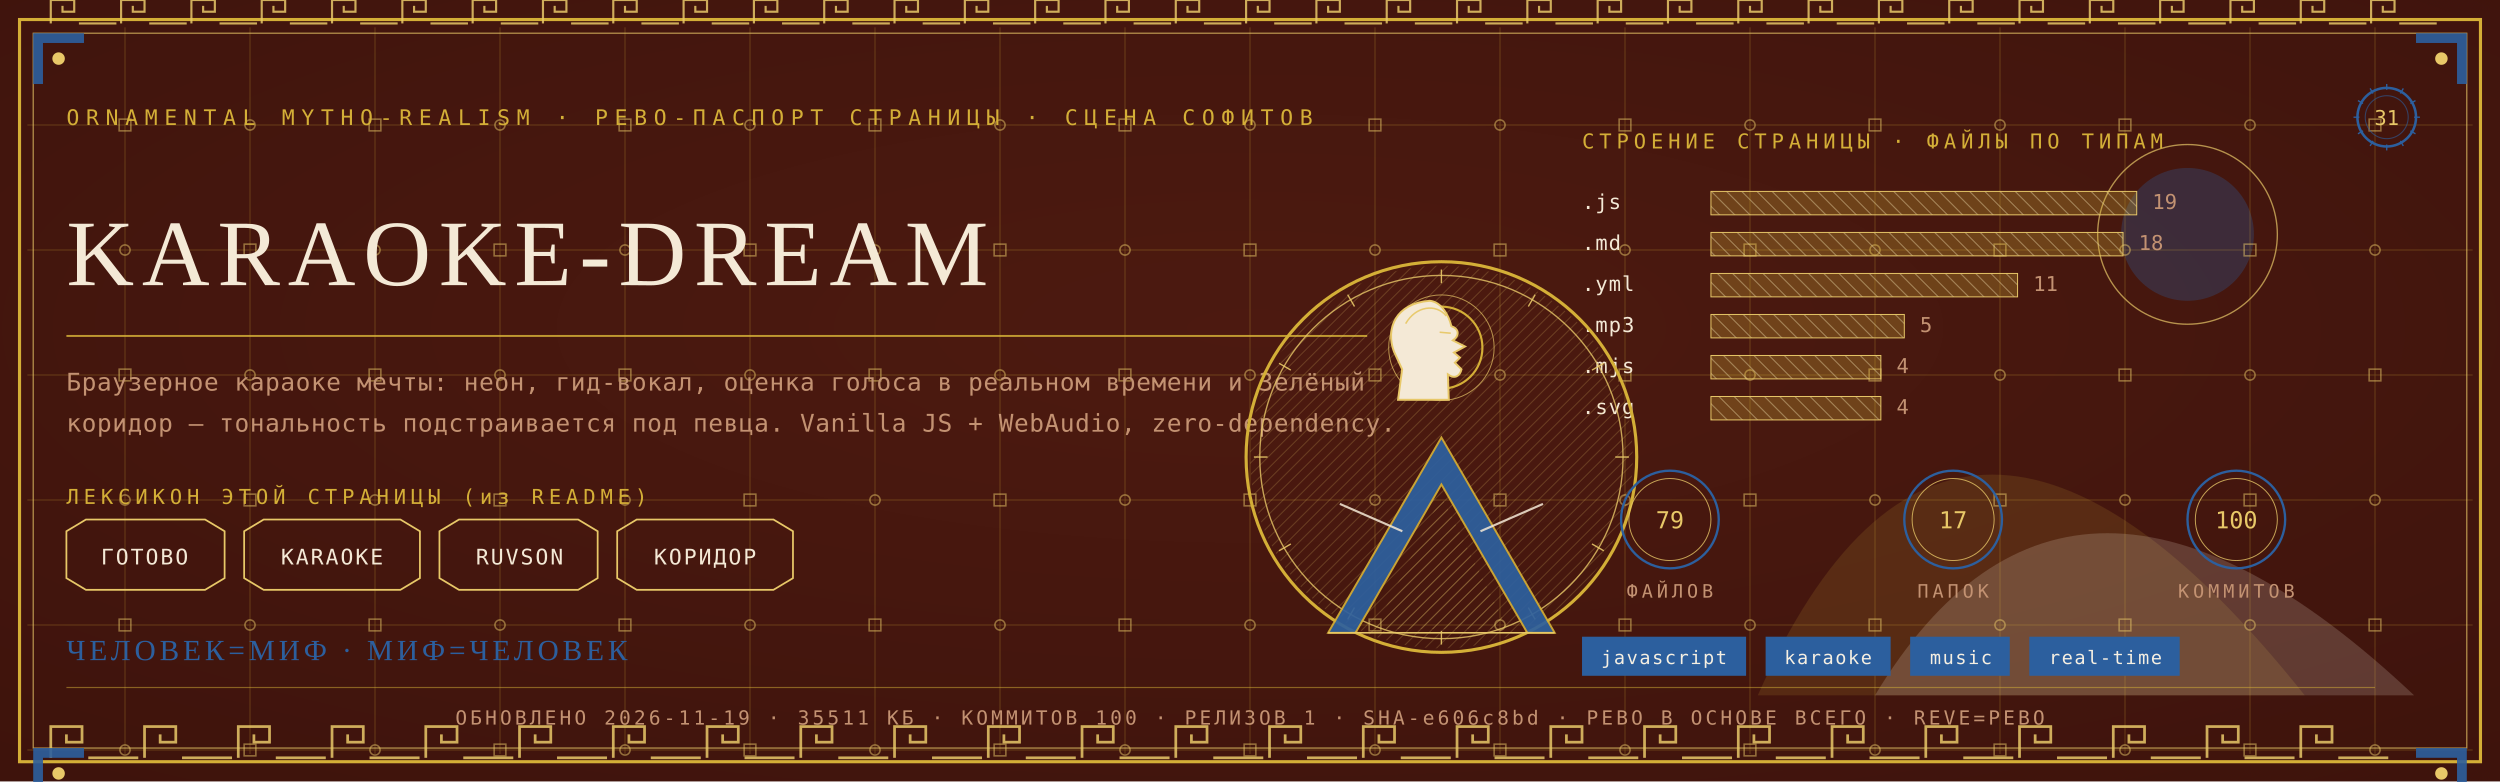
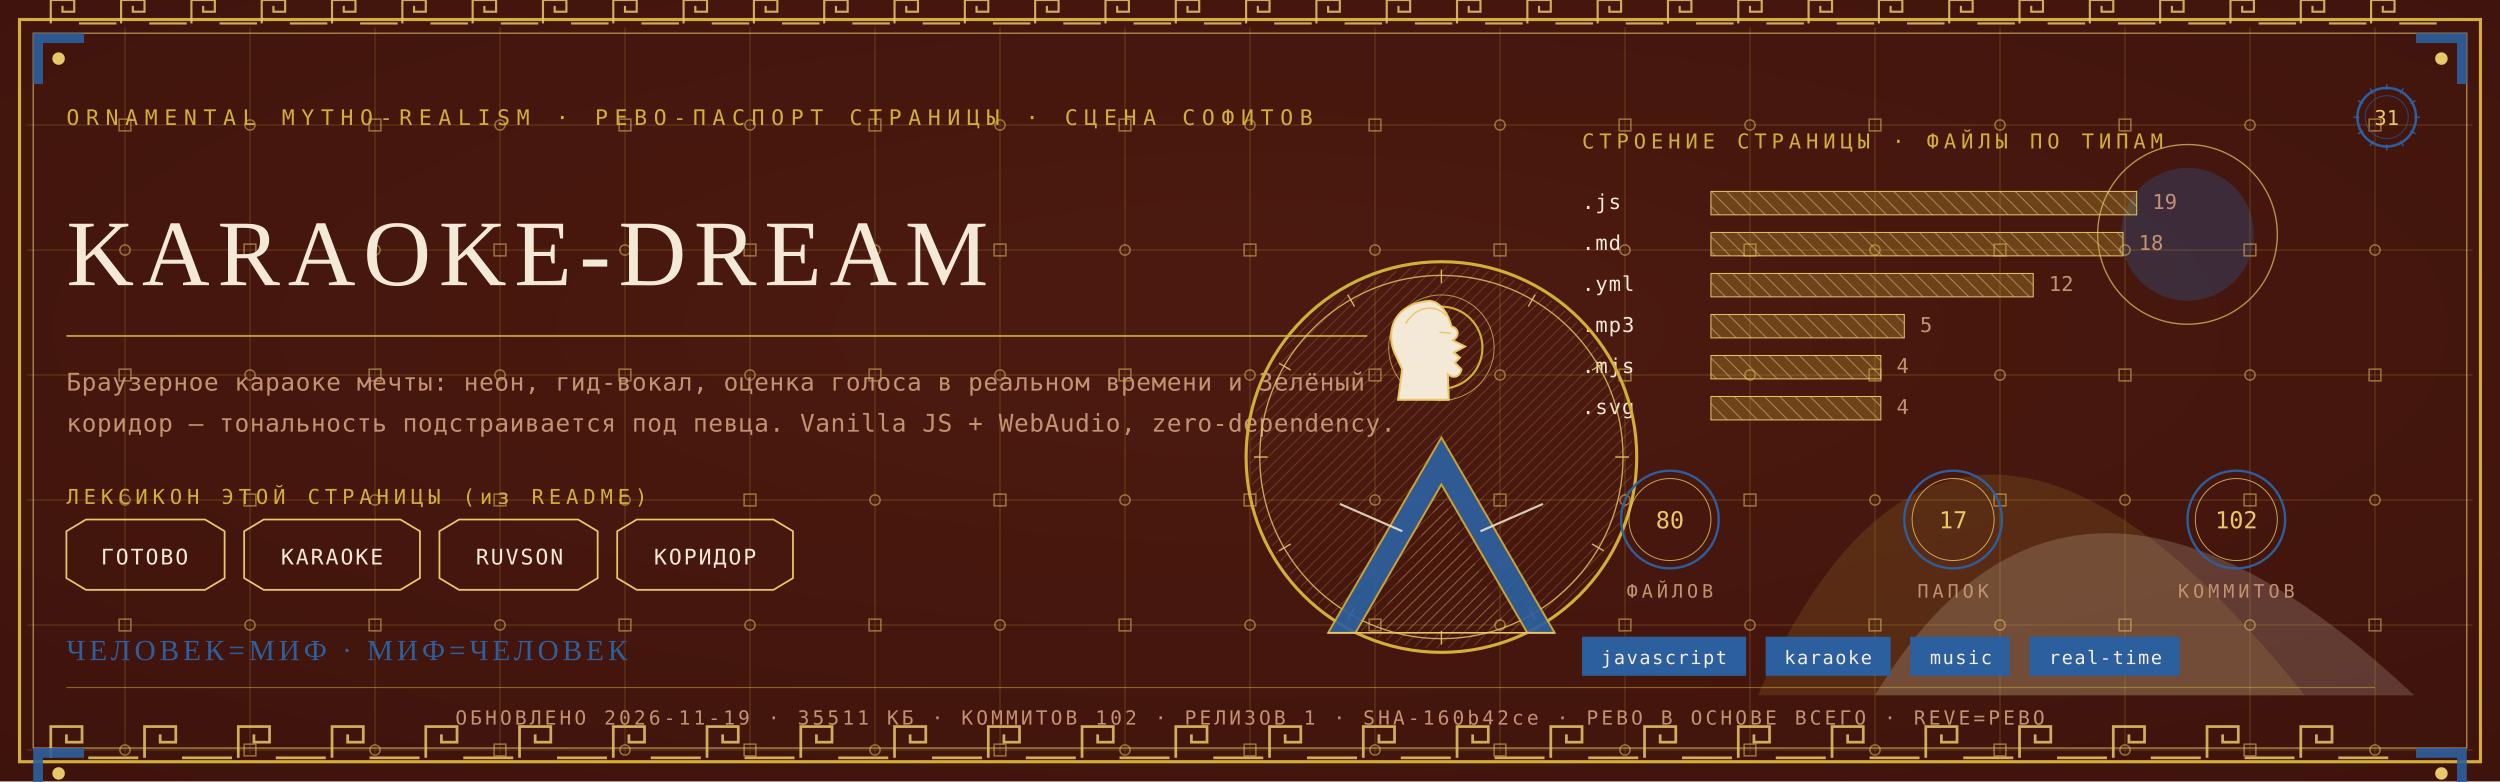
<svg xmlns="http://www.w3.org/2000/svg" viewBox="0 0 1280 400" width="1280" height="400">
  <defs>
    <radialGradient id="rp31" cx="0.5" cy="0.42" r="1.1">
      <stop offset="0" stop-color="#4E1A10" />
      <stop offset="1" stop-color="#38100A" />
    </radialGradient>
    <pattern id="hatchm" width="4.2" height="4.2" patternUnits="userSpaceOnUse" patternTransform="rotate(45)">
      <rect width="4.2" height="4.2" fill="none" />
      <line x1="0" y1="0" x2="0" y2="4.2" stroke="#E8C868" stroke-width="0.5" />
    </pattern>
    <pattern id="hatchv" width="5.5" height="5.5" patternUnits="userSpaceOnUse" patternTransform="rotate(-45)">
      <rect width="5.5" height="5.5" fill="none" />
      <line x1="0" y1="0" x2="0" y2="5.5" stroke="#F4E9D6" stroke-width="0.5" />
    </pattern>
  </defs>
  <rect width="1280" height="400" fill="#38100A" />
  <rect width="1280" height="400" fill="url(#rp31)" opacity="0.94" />
  <path d="M 900 356 Q 1000 130 1180 356 Z" fill="#D4AF37" opacity="0.14" />
  <path d="M 960 356 Q 1060 190 1236 356 Z" fill="#F4E9D6" opacity="0.18" />
  <circle cx="1120" cy="120" r="34" fill="#2C5F9E" opacity="0.30" />
  <circle cx="1120" cy="120" r="46" fill="none" stroke="#E8C868" stroke-width="0.7" opacity="0.7" />
  <g stroke="#D4AF37" stroke-width="0.45" opacity="0.30">
    <line x1="64" y1="14" x2="64" y2="386" />
    <line x1="128" y1="14" x2="128" y2="386" />
    <line x1="192" y1="14" x2="192" y2="386" />
    <line x1="256" y1="14" x2="256" y2="386" />
    <line x1="320" y1="14" x2="320" y2="386" />
    <line x1="384" y1="14" x2="384" y2="386" />
    <line x1="448" y1="14" x2="448" y2="386" />
    <line x1="512" y1="14" x2="512" y2="386" />
    <line x1="576" y1="14" x2="576" y2="386" />
    <line x1="640" y1="14" x2="640" y2="386" />
    <line x1="704" y1="14" x2="704" y2="386" />
    <line x1="768" y1="14" x2="768" y2="386" />
    <line x1="832" y1="14" x2="832" y2="386" />
    <line x1="896" y1="14" x2="896" y2="386" />
    <line x1="960" y1="14" x2="960" y2="386" />
    <line x1="1024" y1="14" x2="1024" y2="386" />
    <line x1="1088" y1="14" x2="1088" y2="386" />
    <line x1="1152" y1="14" x2="1152" y2="386" />
    <line x1="1216" y1="14" x2="1216" y2="386" />
    <line x1="14" y1="64" x2="1266" y2="64" />
    <line x1="14" y1="128" x2="1266" y2="128" />
    <line x1="14" y1="192" x2="1266" y2="192" />
    <line x1="14" y1="256" x2="1266" y2="256" />
    <line x1="14" y1="320" x2="1266" y2="320" />
    <line x1="14" y1="384" x2="1266" y2="384" />
  </g>
  <g fill="none" stroke="#E8C868" stroke-width="0.8" opacity="0.5">
    <rect x="61" y="61" width="6" height="6" />
    <circle cx="64" cy="128" r="2.6" />
    <rect x="61" y="189" width="6" height="6" />
    <circle cx="64" cy="256" r="2.6" />
    <rect x="61" y="317" width="6" height="6" />
    <circle cx="64" cy="384" r="2.6" />
    <circle cx="128" cy="64" r="2.6" />
    <rect x="125" y="125" width="6" height="6" />
    <circle cx="128" cy="192" r="2.6" />
    <rect x="125" y="253" width="6" height="6" />
    <circle cx="128" cy="320" r="2.6" />
    <rect x="125" y="381" width="6" height="6" />
    <rect x="189" y="61" width="6" height="6" />
    <circle cx="192" cy="128" r="2.6" />
    <rect x="189" y="189" width="6" height="6" />
    <circle cx="192" cy="256" r="2.6" />
    <rect x="189" y="317" width="6" height="6" />
    <circle cx="192" cy="384" r="2.6" />
    <circle cx="256" cy="64" r="2.6" />
    <rect x="253" y="125" width="6" height="6" />
    <circle cx="256" cy="192" r="2.6" />
    <rect x="253" y="253" width="6" height="6" />
    <circle cx="256" cy="320" r="2.6" />
    <rect x="253" y="381" width="6" height="6" />
    <rect x="317" y="61" width="6" height="6" />
    <circle cx="320" cy="128" r="2.6" />
    <rect x="317" y="189" width="6" height="6" />
    <circle cx="320" cy="256" r="2.6" />
    <rect x="317" y="317" width="6" height="6" />
    <circle cx="320" cy="384" r="2.6" />
    <circle cx="384" cy="64" r="2.6" />
    <rect x="381" y="125" width="6" height="6" />
    <circle cx="384" cy="192" r="2.6" />
    <rect x="381" y="253" width="6" height="6" />
    <circle cx="384" cy="320" r="2.6" />
    <rect x="381" y="381" width="6" height="6" />
    <rect x="445" y="61" width="6" height="6" />
    <circle cx="448" cy="128" r="2.6" />
    <rect x="445" y="189" width="6" height="6" />
    <circle cx="448" cy="256" r="2.6" />
    <rect x="445" y="317" width="6" height="6" />
    <circle cx="448" cy="384" r="2.6" />
    <circle cx="512" cy="64" r="2.6" />
    <rect x="509" y="125" width="6" height="6" />
    <circle cx="512" cy="192" r="2.6" />
    <rect x="509" y="253" width="6" height="6" />
    <circle cx="512" cy="320" r="2.6" />
    <rect x="509" y="381" width="6" height="6" />
    <rect x="573" y="61" width="6" height="6" />
    <circle cx="576" cy="128" r="2.6" />
    <rect x="573" y="189" width="6" height="6" />
    <circle cx="576" cy="256" r="2.6" />
    <rect x="573" y="317" width="6" height="6" />
    <circle cx="576" cy="384" r="2.6" />
    <circle cx="640" cy="64" r="2.6" />
    <rect x="637" y="125" width="6" height="6" />
    <circle cx="640" cy="192" r="2.6" />
    <rect x="637" y="253" width="6" height="6" />
    <circle cx="640" cy="320" r="2.6" />
    <rect x="637" y="381" width="6" height="6" />
    <rect x="701" y="61" width="6" height="6" />
    <circle cx="704" cy="128" r="2.6" />
    <rect x="701" y="189" width="6" height="6" />
    <circle cx="704" cy="256" r="2.6" />
    <rect x="701" y="317" width="6" height="6" />
    <circle cx="704" cy="384" r="2.6" />
    <circle cx="768" cy="64" r="2.6" />
    <rect x="765" y="125" width="6" height="6" />
    <circle cx="768" cy="192" r="2.6" />
    <rect x="765" y="253" width="6" height="6" />
    <circle cx="768" cy="320" r="2.6" />
    <rect x="765" y="381" width="6" height="6" />
    <rect x="829" y="61" width="6" height="6" />
    <circle cx="832" cy="128" r="2.6" />
    <rect x="829" y="189" width="6" height="6" />
    <circle cx="832" cy="256" r="2.6" />
    <rect x="829" y="317" width="6" height="6" />
    <circle cx="832" cy="384" r="2.6" />
    <circle cx="896" cy="64" r="2.6" />
    <rect x="893" y="125" width="6" height="6" />
    <circle cx="896" cy="192" r="2.6" />
    <rect x="893" y="253" width="6" height="6" />
    <circle cx="896" cy="320" r="2.6" />
    <rect x="893" y="381" width="6" height="6" />
    <rect x="957" y="61" width="6" height="6" />
    <circle cx="960" cy="128" r="2.6" />
    <rect x="957" y="189" width="6" height="6" />
    <circle cx="960" cy="256" r="2.6" />
    <rect x="957" y="317" width="6" height="6" />
    <circle cx="960" cy="384" r="2.6" />
    <circle cx="1024" cy="64" r="2.6" />
    <rect x="1021" y="125" width="6" height="6" />
    <circle cx="1024" cy="192" r="2.6" />
    <rect x="1021" y="253" width="6" height="6" />
    <circle cx="1024" cy="320" r="2.6" />
    <rect x="1021" y="381" width="6" height="6" />
    <rect x="1085" y="61" width="6" height="6" />
    <circle cx="1088" cy="128" r="2.6" />
    <rect x="1085" y="189" width="6" height="6" />
    <circle cx="1088" cy="256" r="2.6" />
    <rect x="1085" y="317" width="6" height="6" />
    <circle cx="1088" cy="384" r="2.6" />
    <circle cx="1152" cy="64" r="2.6" />
    <rect x="1149" y="125" width="6" height="6" />
    <circle cx="1152" cy="192" r="2.6" />
    <rect x="1149" y="253" width="6" height="6" />
    <circle cx="1152" cy="320" r="2.6" />
    <rect x="1149" y="381" width="6" height="6" />
    <rect x="1213" y="61" width="6" height="6" />
    <circle cx="1216" cy="128" r="2.6" />
    <rect x="1213" y="189" width="6" height="6" />
    <circle cx="1216" cy="256" r="2.6" />
    <rect x="1213" y="317" width="6" height="6" />
    <circle cx="1216" cy="384" r="2.6" />
  </g>
  <rect x="10" y="10" width="1260" height="380" fill="none" stroke="#D4AF37" stroke-width="1.6" />
  <rect x="17" y="17" width="1246" height="366" fill="none" stroke="#E8C868" stroke-width="0.6" opacity="0.75" />
  <g fill="none" stroke="#E8C868" stroke-width="1.4" opacity="0.85">
    <path d="M 26 388 L 26 372 L 42 372 L 42 380.0 L 34.0 380.0 L 34.0 376.0" />
    <line x1="45.2" y1="388" x2="70.8" y2="388" />
    <path d="M 74 388 L 74 372 L 90 372 L 90 380.0 L 82.0 380.0 L 82.0 376.0" />
    <line x1="93.2" y1="388" x2="118.8" y2="388" />
    <path d="M 122 388 L 122 372 L 138 372 L 138 380.0 L 130.0 380.0 L 130.0 376.0" />
    <line x1="141.2" y1="388" x2="166.8" y2="388" />
    <path d="M 170 388 L 170 372 L 186 372 L 186 380.0 L 178.0 380.0 L 178.0 376.0" />
    <line x1="189.2" y1="388" x2="214.8" y2="388" />
    <path d="M 218 388 L 218 372 L 234 372 L 234 380.0 L 226.0 380.0 L 226.0 376.0" />
    <line x1="237.2" y1="388" x2="262.8" y2="388" />
    <path d="M 266 388 L 266 372 L 282 372 L 282 380.0 L 274.0 380.0 L 274.0 376.0" />
    <line x1="285.2" y1="388" x2="310.8" y2="388" />
    <path d="M 314 388 L 314 372 L 330 372 L 330 380.0 L 322.0 380.0 L 322.0 376.0" />
    <line x1="333.2" y1="388" x2="358.8" y2="388" />
    <path d="M 362 388 L 362 372 L 378 372 L 378 380.0 L 370.0 380.0 L 370.0 376.0" />
    <line x1="381.2" y1="388" x2="406.8" y2="388" />
    <path d="M 410 388 L 410 372 L 426 372 L 426 380.0 L 418.0 380.0 L 418.0 376.0" />
    <line x1="429.2" y1="388" x2="454.8" y2="388" />
    <path d="M 458 388 L 458 372 L 474 372 L 474 380.0 L 466.0 380.0 L 466.0 376.0" />
    <line x1="477.2" y1="388" x2="502.8" y2="388" />
    <path d="M 506 388 L 506 372 L 522 372 L 522 380.0 L 514.0 380.0 L 514.0 376.0" />
    <line x1="525.2" y1="388" x2="550.8" y2="388" />
    <path d="M 554 388 L 554 372 L 570 372 L 570 380.0 L 562.0 380.0 L 562.0 376.0" />
    <line x1="573.2" y1="388" x2="598.8" y2="388" />
    <path d="M 602 388 L 602 372 L 618 372 L 618 380.0 L 610.0 380.0 L 610.0 376.0" />
    <line x1="621.2" y1="388" x2="646.8" y2="388" />
    <path d="M 650 388 L 650 372 L 666 372 L 666 380.0 L 658.0 380.0 L 658.0 376.0" />
    <line x1="669.2" y1="388" x2="694.8" y2="388" />
    <path d="M 698 388 L 698 372 L 714 372 L 714 380.0 L 706.0 380.0 L 706.0 376.0" />
    <line x1="717.2" y1="388" x2="742.8" y2="388" />
    <path d="M 746 388 L 746 372 L 762 372 L 762 380.0 L 754.0 380.0 L 754.0 376.0" />
    <line x1="765.2" y1="388" x2="790.8" y2="388" />
    <path d="M 794 388 L 794 372 L 810 372 L 810 380.0 L 802.0 380.0 L 802.0 376.0" />
    <line x1="813.2" y1="388" x2="838.8" y2="388" />
    <path d="M 842 388 L 842 372 L 858 372 L 858 380.0 L 850.0 380.0 L 850.0 376.0" />
    <line x1="861.2" y1="388" x2="886.8" y2="388" />
    <path d="M 890 388 L 890 372 L 906 372 L 906 380.0 L 898.0 380.0 L 898.0 376.0" />
    <line x1="909.2" y1="388" x2="934.8" y2="388" />
    <path d="M 938 388 L 938 372 L 954 372 L 954 380.0 L 946.0 380.0 L 946.0 376.0" />
    <line x1="957.2" y1="388" x2="982.8" y2="388" />
    <path d="M 986 388 L 986 372 L 1002 372 L 1002 380.0 L 994.0 380.0 L 994.0 376.0" />
    <line x1="1005.2" y1="388" x2="1030.8" y2="388" />
    <path d="M 1034 388 L 1034 372 L 1050 372 L 1050 380.0 L 1042.0 380.0 L 1042.0 376.0" />
    <line x1="1053.2" y1="388" x2="1078.8" y2="388" />
    <path d="M 1082 388 L 1082 372 L 1098 372 L 1098 380.0 L 1090.0 380.0 L 1090.0 376.0" />
    <line x1="1101.2" y1="388" x2="1126.8" y2="388" />
    <path d="M 1130 388 L 1130 372 L 1146 372 L 1146 380.0 L 1138.0 380.0 L 1138.0 376.0" />
    <line x1="1149.2" y1="388" x2="1174.8" y2="388" />
    <path d="M 1178 388 L 1178 372 L 1194 372 L 1194 380.0 L 1186.0 380.0 L 1186.0 376.0" />
    <line x1="1197.2" y1="388" x2="1222.8" y2="388" />
  </g>
  <g fill="none" stroke="#E8C868" stroke-width="1.1" opacity="0.85">
    <path d="M 26 12 L 26 0 L 38 0 L 38 6.0 L 32.0 6.0 L 32.0 3.0" />
    <line x1="40.4" y1="12" x2="59.6" y2="12" />
    <path d="M 62 12 L 62 0 L 74 0 L 74 6.0 L 68.0 6.0 L 68.0 3.0" />
    <line x1="76.4" y1="12" x2="95.6" y2="12" />
    <path d="M 98 12 L 98 0 L 110 0 L 110 6.0 L 104.0 6.0 L 104.0 3.0" />
    <line x1="112.4" y1="12" x2="131.6" y2="12" />
    <path d="M 134 12 L 134 0 L 146 0 L 146 6.0 L 140.0 6.0 L 140.0 3.0" />
    <line x1="148.4" y1="12" x2="167.6" y2="12" />
    <path d="M 170 12 L 170 0 L 182 0 L 182 6.0 L 176.0 6.0 L 176.0 3.0" />
    <line x1="184.4" y1="12" x2="203.6" y2="12" />
    <path d="M 206 12 L 206 0 L 218 0 L 218 6.0 L 212.0 6.0 L 212.0 3.0" />
    <line x1="220.4" y1="12" x2="239.6" y2="12" />
    <path d="M 242 12 L 242 0 L 254 0 L 254 6.0 L 248.0 6.0 L 248.0 3.0" />
    <line x1="256.4" y1="12" x2="275.6" y2="12" />
    <path d="M 278 12 L 278 0 L 290 0 L 290 6.0 L 284.0 6.0 L 284.0 3.0" />
    <line x1="292.4" y1="12" x2="311.6" y2="12" />
    <path d="M 314 12 L 314 0 L 326 0 L 326 6.0 L 320.0 6.0 L 320.0 3.0" />
    <line x1="328.4" y1="12" x2="347.6" y2="12" />
    <path d="M 350 12 L 350 0 L 362 0 L 362 6.0 L 356.0 6.0 L 356.0 3.0" />
    <line x1="364.4" y1="12" x2="383.6" y2="12" />
    <path d="M 386 12 L 386 0 L 398 0 L 398 6.0 L 392.0 6.0 L 392.0 3.0" />
    <line x1="400.4" y1="12" x2="419.6" y2="12" />
    <path d="M 422 12 L 422 0 L 434 0 L 434 6.0 L 428.0 6.0 L 428.0 3.0" />
    <line x1="436.4" y1="12" x2="455.6" y2="12" />
    <path d="M 458 12 L 458 0 L 470 0 L 470 6.0 L 464.0 6.0 L 464.0 3.0" />
    <line x1="472.4" y1="12" x2="491.6" y2="12" />
    <path d="M 494 12 L 494 0 L 506 0 L 506 6.0 L 500.0 6.0 L 500.0 3.0" />
    <line x1="508.4" y1="12" x2="527.6" y2="12" />
    <path d="M 530 12 L 530 0 L 542 0 L 542 6.0 L 536.0 6.0 L 536.0 3.0" />
    <line x1="544.4" y1="12" x2="563.6" y2="12" />
    <path d="M 566 12 L 566 0 L 578 0 L 578 6.0 L 572.0 6.0 L 572.0 3.0" />
    <line x1="580.4" y1="12" x2="599.6" y2="12" />
    <path d="M 602 12 L 602 0 L 614 0 L 614 6.0 L 608.0 6.0 L 608.0 3.0" />
    <line x1="616.4" y1="12" x2="635.6" y2="12" />
    <path d="M 638 12 L 638 0 L 650 0 L 650 6.0 L 644.0 6.0 L 644.0 3.0" />
    <line x1="652.4" y1="12" x2="671.6" y2="12" />
    <path d="M 674 12 L 674 0 L 686 0 L 686 6.0 L 680.0 6.0 L 680.0 3.0" />
    <line x1="688.4" y1="12" x2="707.6" y2="12" />
    <path d="M 710 12 L 710 0 L 722 0 L 722 6.0 L 716.0 6.0 L 716.0 3.0" />
    <line x1="724.4" y1="12" x2="743.6" y2="12" />
    <path d="M 746 12 L 746 0 L 758 0 L 758 6.0 L 752.0 6.0 L 752.0 3.0" />
    <line x1="760.4" y1="12" x2="779.6" y2="12" />
    <path d="M 782 12 L 782 0 L 794 0 L 794 6.0 L 788.0 6.0 L 788.0 3.0" />
    <line x1="796.4" y1="12" x2="815.6" y2="12" />
    <path d="M 818 12 L 818 0 L 830 0 L 830 6.0 L 824.0 6.0 L 824.0 3.0" />
    <line x1="832.4" y1="12" x2="851.6" y2="12" />
    <path d="M 854 12 L 854 0 L 866 0 L 866 6.0 L 860.0 6.0 L 860.0 3.0" />
    <line x1="868.4" y1="12" x2="887.6" y2="12" />
    <path d="M 890 12 L 890 0 L 902 0 L 902 6.0 L 896.0 6.0 L 896.0 3.0" />
    <line x1="904.4" y1="12" x2="923.6" y2="12" />
    <path d="M 926 12 L 926 0 L 938 0 L 938 6.0 L 932.0 6.0 L 932.0 3.0" />
    <line x1="940.4" y1="12" x2="959.6" y2="12" />
    <path d="M 962 12 L 962 0 L 974 0 L 974 6.0 L 968.0 6.0 L 968.0 3.0" />
    <line x1="976.4" y1="12" x2="995.6" y2="12" />
    <path d="M 998 12 L 998 0 L 1010 0 L 1010 6.0 L 1004.0 6.0 L 1004.0 3.0" />
    <line x1="1012.4" y1="12" x2="1031.6" y2="12" />
    <path d="M 1034 12 L 1034 0 L 1046 0 L 1046 6.0 L 1040.0 6.0 L 1040.0 3.0" />
    <line x1="1048.4" y1="12" x2="1067.6" y2="12" />
    <path d="M 1070 12 L 1070 0 L 1082 0 L 1082 6.0 L 1076.0 6.0 L 1076.0 3.0" />
    <line x1="1084.4" y1="12" x2="1103.6" y2="12" />
    <path d="M 1106 12 L 1106 0 L 1118 0 L 1118 6.0 L 1112.0 6.0 L 1112.0 3.0" />
    <line x1="1120.4" y1="12" x2="1139.6" y2="12" />
    <path d="M 1142 12 L 1142 0 L 1154 0 L 1154 6.0 L 1148.0 6.0 L 1148.0 3.0" />
    <line x1="1156.4" y1="12" x2="1175.6" y2="12" />
    <path d="M 1178 12 L 1178 0 L 1190 0 L 1190 6.0 L 1184.0 6.0 L 1184.0 3.0" />
    <line x1="1192.4" y1="12" x2="1211.6" y2="12" />
    <path d="M 1214 12 L 1214 0 L 1226 0 L 1226 6.0 L 1220.0 6.0 L 1220.0 3.0" />
    <line x1="1228.4" y1="12" x2="1247.6" y2="12" />
  </g>
  <g transform="translate(17,17) scale(1,1)">
    <path d="M 0 0 L 26 0 L 26 5 L 5 5 L 5 26 L 0 26 Z" fill="#2C5F9E" opacity="0.9" />
    <circle cx="13" cy="13" r="3.2" fill="#E8C868" />
  </g>
  <g transform="translate(1263,17) scale(-1,1)">
    <path d="M 0 0 L 26 0 L 26 5 L 5 5 L 5 26 L 0 26 Z" fill="#2C5F9E" opacity="0.9" />
    <circle cx="13" cy="13" r="3.2" fill="#E8C868" />
  </g>
  <g transform="translate(17,383) scale(1,1)">
    <path d="M 0 0 L 26 0 L 26 5 L 5 5 L 5 26 L 0 26 Z" fill="#2C5F9E" opacity="0.9" />
    <circle cx="13" cy="13" r="3.2" fill="#E8C868" />
  </g>
  <g transform="translate(1263,383) scale(-1,1)">
    <path d="M 0 0 L 26 0 L 26 5 L 5 5 L 5 26 L 0 26 Z" fill="#2C5F9E" opacity="0.9" />
    <circle cx="13" cy="13" r="3.2" fill="#E8C868" />
  </g>
  <text x="34" y="64" font-family="'Cascadia Mono', ui-monospace, Consolas, monospace" font-size="11" fill="#D4AF37" letter-spacing="3.4">ORNAMENTAL MYTHO-REALISM · РЕВО-ПАСПОРТ СТРАНИЦЫ · СЦЕНА СОФИТОВ</text>
  <g transform="translate(1222,60)">
    <circle r="15" fill="none" stroke="#2C5F9E" stroke-width="1.3" />
    <circle r="11" fill="none" stroke="#2C5F9E" stroke-width="0.55" opacity="0.6" />
    <text y="4" text-anchor="middle" font-family="'Cascadia Mono', ui-monospace, Consolas, monospace" font-size="10.5" fill="#E8C868">31</text>
    <g stroke="#2C5F9E" stroke-width="0.7">
      <line x1="0" y1="-17" x2="0" y2="-14" transform="rotate(0)" />
      <line x1="0" y1="-17" x2="0" y2="-14" transform="rotate(30)" />
      <line x1="0" y1="-17" x2="0" y2="-14" transform="rotate(60)" />
      <line x1="0" y1="-17" x2="0" y2="-14" transform="rotate(90)" />
      <line x1="0" y1="-17" x2="0" y2="-14" transform="rotate(120)" />
      <line x1="0" y1="-17" x2="0" y2="-14" transform="rotate(150)" />
      <line x1="0" y1="-17" x2="0" y2="-14" transform="rotate(180)" />
      <line x1="0" y1="-17" x2="0" y2="-14" transform="rotate(210)" />
      <line x1="0" y1="-17" x2="0" y2="-14" transform="rotate(240)" />
      <line x1="0" y1="-17" x2="0" y2="-14" transform="rotate(270)" />
      <line x1="0" y1="-17" x2="0" y2="-14" transform="rotate(300)" />
      <line x1="0" y1="-17" x2="0" y2="-14" transform="rotate(330)" />
    </g>
  </g>
  <text x="34" y="146" font-family="Georgia, 'Times New Roman', serif" font-size="48.0" fill="#F4E9D6" letter-spacing="4">KARAOKE-DREAM</text>
  <line x1="34" y1="172" x2="700" y2="172" stroke="#D4AF37" stroke-width="1" opacity="0.85" />
  <text x="34" y="200" font-family="'Cascadia Mono', ui-monospace, Consolas, monospace" font-size="12.5" fill="#C39272" letter-spacing="0.3">Браузерное караоке мечты: неон, гид-вокал, оценка голоса в реальном времени и Зелёный</text>
  <text x="34" y="221" font-family="'Cascadia Mono', ui-monospace, Consolas, monospace" font-size="12.5" fill="#C39272" letter-spacing="0.3">коридор — тональность подстраивается под певца. Vanilla JS + WebAudio, zero-dependency.</text>
  <text x="34" y="258" font-family="'Cascadia Mono', ui-monospace, Consolas, monospace" font-size="10.5" fill="#D4AF37" letter-spacing="2.5">ЛЕКСИКОН ЭТОЙ СТРАНИЦЫ (из README)</text>
  <path d="M 34 272 L 44 266 L 105 266 L 115 272 L 115 296 L 105 302 L 44 302 L 34 296 Z" fill="none" stroke="#E8C868" stroke-width="0.9" />
  <text x="74" y="289" text-anchor="middle" font-family="'Cascadia Mono', ui-monospace, Consolas, monospace" font-size="11" fill="#F4E9D6" letter-spacing="1">ГОТОВО</text>
  <path d="M 125 272 L 135 266 L 205 266 L 215 272 L 215 296 L 205 302 L 135 302 L 125 296 Z" fill="none" stroke="#E8C868" stroke-width="0.9" />
  <text x="170" y="289" text-anchor="middle" font-family="'Cascadia Mono', ui-monospace, Consolas, monospace" font-size="11" fill="#F4E9D6" letter-spacing="1">KARAOKE</text>
  <path d="M 225 272 L 235 266 L 296 266 L 306 272 L 306 296 L 296 302 L 235 302 L 225 296 Z" fill="none" stroke="#E8C868" stroke-width="0.9" />
  <text x="266" y="289" text-anchor="middle" font-family="'Cascadia Mono', ui-monospace, Consolas, monospace" font-size="11" fill="#F4E9D6" letter-spacing="1">RUVSON</text>
  <path d="M 316 272 L 326 266 L 396 266 L 406 272 L 406 296 L 396 302 L 326 302 L 316 296 Z" fill="none" stroke="#E8C868" stroke-width="0.9" />
  <text x="361" y="289" text-anchor="middle" font-family="'Cascadia Mono', ui-monospace, Consolas, monospace" font-size="11" fill="#F4E9D6" letter-spacing="1">КОРИДОР</text>
  <text x="810" y="76" font-family="'Cascadia Mono', ui-monospace, Consolas, monospace" font-size="10.5" fill="#D4AF37" letter-spacing="2.5">СТРОЕНИЕ СТРАНИЦЫ · ФАЙЛЫ ПО ТИПАМ</text>
  <text x="810" y="107" font-family="'Cascadia Mono', ui-monospace, Consolas, monospace" font-size="10.5" fill="#F4E9D6" letter-spacing="0.5">.js</text>
  <rect x="876" y="98" width="218" height="12" fill="url(#hatchv)" opacity="0.9" />
  <rect x="876" y="98" width="218" height="12" fill="#D4AF37" opacity="0.28" />
  <rect x="876" y="98" width="218" height="12" fill="none" stroke="#E8C868" stroke-width="0.5" />
  <text x="1102" y="107" font-family="'Cascadia Mono', ui-monospace, Consolas, monospace" font-size="10.5" fill="#C39272">19</text>
  <text x="810" y="128" font-family="'Cascadia Mono', ui-monospace, Consolas, monospace" font-size="10.5" fill="#F4E9D6" letter-spacing="0.5">.md</text>
  <rect x="876" y="119" width="211" height="12" fill="url(#hatchv)" opacity="0.9" />
  <rect x="876" y="119" width="211" height="12" fill="#D4AF37" opacity="0.28" />
  <rect x="876" y="119" width="211" height="12" fill="none" stroke="#E8C868" stroke-width="0.5" />
  <text x="1095" y="128" font-family="'Cascadia Mono', ui-monospace, Consolas, monospace" font-size="10.5" fill="#C39272">18</text>
  <text x="810" y="149" font-family="'Cascadia Mono', ui-monospace, Consolas, monospace" font-size="10.5" fill="#F4E9D6" letter-spacing="0.5">.yml</text>
-   <rect x="876" y="140" width="157" height="12" fill="url(#hatchv)" opacity="0.9" />
-   <rect x="876" y="140" width="157" height="12" fill="#D4AF37" opacity="0.28" />
-   <rect x="876" y="140" width="157" height="12" fill="none" stroke="#E8C868" stroke-width="0.5" />
-   <text x="1041" y="149" font-family="'Cascadia Mono', ui-monospace, Consolas, monospace" font-size="10.5" fill="#C39272">11</text>
+   <rect x="876" y="140" width="165" height="12" fill="url(#hatchv)" opacity="0.9" />
+   <rect x="876" y="140" width="165" height="12" fill="#D4AF37" opacity="0.28" />
+   <rect x="876" y="140" width="165" height="12" fill="none" stroke="#E8C868" stroke-width="0.5" />
+   <text x="1049" y="149" font-family="'Cascadia Mono', ui-monospace, Consolas, monospace" font-size="10.5" fill="#C39272">12</text>
  <text x="810" y="170" font-family="'Cascadia Mono', ui-monospace, Consolas, monospace" font-size="10.5" fill="#F4E9D6" letter-spacing="0.5">.mp3</text>
  <rect x="876" y="161" width="99" height="12" fill="url(#hatchv)" opacity="0.9" />
  <rect x="876" y="161" width="99" height="12" fill="#D4AF37" opacity="0.28" />
  <rect x="876" y="161" width="99" height="12" fill="none" stroke="#E8C868" stroke-width="0.5" />
  <text x="983" y="170" font-family="'Cascadia Mono', ui-monospace, Consolas, monospace" font-size="10.5" fill="#C39272">5</text>
  <text x="810" y="191" font-family="'Cascadia Mono', ui-monospace, Consolas, monospace" font-size="10.5" fill="#F4E9D6" letter-spacing="0.5">.mjs</text>
  <rect x="876" y="182" width="87" height="12" fill="url(#hatchv)" opacity="0.9" />
  <rect x="876" y="182" width="87" height="12" fill="#D4AF37" opacity="0.28" />
  <rect x="876" y="182" width="87" height="12" fill="none" stroke="#E8C868" stroke-width="0.5" />
  <text x="971" y="191" font-family="'Cascadia Mono', ui-monospace, Consolas, monospace" font-size="10.5" fill="#C39272">4</text>
  <text x="810" y="212" font-family="'Cascadia Mono', ui-monospace, Consolas, monospace" font-size="10.5" fill="#F4E9D6" letter-spacing="0.5">.svg</text>
  <rect x="876" y="203" width="87" height="12" fill="url(#hatchv)" opacity="0.9" />
  <rect x="876" y="203" width="87" height="12" fill="#D4AF37" opacity="0.28" />
  <rect x="876" y="203" width="87" height="12" fill="none" stroke="#E8C868" stroke-width="0.5" />
  <text x="971" y="212" font-family="'Cascadia Mono', ui-monospace, Consolas, monospace" font-size="10.5" fill="#C39272">4</text>
  <g transform="translate(738,234)">
    <circle r="100" fill="none" stroke="#D4AF37" stroke-width="1.6" />
    <circle r="93" fill="none" stroke="#E8C868" stroke-width="0.7" opacity="0.8" />
    <circle r="98" fill="url(#hatchm)" opacity="0.4" />
    <g stroke="#E8C868" stroke-width="0.7" opacity="0.9">
      <line x1="0" y1="-96" x2="0" y2="-89" transform="rotate(0)" />
      <line x1="0" y1="-96" x2="0" y2="-89" transform="rotate(30)" />
      <line x1="0" y1="-96" x2="0" y2="-89" transform="rotate(60)" />
      <line x1="0" y1="-96" x2="0" y2="-89" transform="rotate(90)" />
      <line x1="0" y1="-96" x2="0" y2="-89" transform="rotate(120)" />
      <line x1="0" y1="-96" x2="0" y2="-89" transform="rotate(150)" />
      <line x1="0" y1="-96" x2="0" y2="-89" transform="rotate(180)" />
      <line x1="0" y1="-96" x2="0" y2="-89" transform="rotate(210)" />
      <line x1="0" y1="-96" x2="0" y2="-89" transform="rotate(240)" />
      <line x1="0" y1="-96" x2="0" y2="-89" transform="rotate(270)" />
      <line x1="0" y1="-96" x2="0" y2="-89" transform="rotate(300)" />
      <line x1="0" y1="-96" x2="0" y2="-89" transform="rotate(330)" />
    </g>
    <circle cy="-56" r="21" fill="none" stroke="#D4AF37" stroke-width="1.1" />
    <circle cy="-56" r="27" fill="none" stroke="#E8C868" stroke-width="0.5" opacity="0.7" />
    <path d="M -6.0 -80.0 C -23.5 -78.7 -28.7 -65.7 -24.3 -54.0 L -20.1 -44.9 L -22.2 -29.3 L 3.8 -29.3 L 3.3 -42.3 C 6.9 -39.7 9.5 -41.5 10.3 -44.9 L 6.9 -48.3 L 9.5 -50.9 L 6.4 -53.5 L 12.1 -56.6 L 5.9 -59.7 C 9.5 -62.3 9.0 -65.7 5.1 -67.0 C 3.8 -72.7 -0.1 -79.5 -6.0 -80.0 Z" fill="#F4E9D6" stroke="#E8C868" stroke-width="1.0" />
    <g fill="none" stroke="#E8C868" stroke-width="0.8" opacity="0.95">
      <path d="M -18.3 -68.3 C -13.1 -77.4 -2.7 -78.7 2.5 -72.2" />
      <path d="M -0.9 -63.9 L 4.8 -63.4" />
    </g>
    <path d="M -58.0 90.0 L 0 -10.0 L 58.0 90.0 L 44.0 90.0 L 0 14.0 L -44.0 90.0 Z" fill="#2C5F9E" opacity="0.92" stroke="#D4AF37" stroke-width="1.0" />
    <path d="M -34.0 88.0 L 0 20.0 L 34.0 88.0" fill="url(#hatchm)" opacity="0.5" stroke="none" />
    <path d="M -58.0 90.0 L 58.0 90.0" fill="none" stroke="#E8C868" stroke-width="0.8" />
    <path d="M -52.0 24.0 L -20.0 38.0" fill="none" stroke="#F4E9D6" stroke-width="1.1" opacity="0.85" />
    <path d="M 52.0 24.0 L 20.0 38.0" fill="none" stroke="#F4E9D6" stroke-width="1.1" opacity="0.85" />
  </g>
  <g transform="translate(855,266)">
    <circle r="25" fill="none" stroke="#2C5F9E" stroke-width="1.2" />
    <circle r="21" fill="none" stroke="#E8C868" stroke-width="0.5" opacity="0.8" />
-     <text y="4.5" text-anchor="middle" font-family="'Cascadia Mono', ui-monospace, Consolas, monospace" font-size="12" fill="#E8C868">79</text>
+     <text y="4.5" text-anchor="middle" font-family="'Cascadia Mono', ui-monospace, Consolas, monospace" font-size="12" fill="#E8C868">80</text>
    <text y="40" text-anchor="middle" font-family="'Cascadia Mono', ui-monospace, Consolas, monospace" font-size="9.5" fill="#C39272" letter-spacing="2">ФАЙЛОВ</text>
  </g>
  <g transform="translate(1000,266)">
    <circle r="25" fill="none" stroke="#2C5F9E" stroke-width="1.2" />
    <circle r="21" fill="none" stroke="#E8C868" stroke-width="0.5" opacity="0.8" />
    <text y="4.5" text-anchor="middle" font-family="'Cascadia Mono', ui-monospace, Consolas, monospace" font-size="12" fill="#E8C868">17</text>
    <text y="40" text-anchor="middle" font-family="'Cascadia Mono', ui-monospace, Consolas, monospace" font-size="9.5" fill="#C39272" letter-spacing="2">ПАПОК</text>
  </g>
  <g transform="translate(1145,266)">
    <circle r="25" fill="none" stroke="#2C5F9E" stroke-width="1.2" />
    <circle r="21" fill="none" stroke="#E8C868" stroke-width="0.5" opacity="0.8" />
-     <text y="4.5" text-anchor="middle" font-family="'Cascadia Mono', ui-monospace, Consolas, monospace" font-size="12" fill="#E8C868">100</text>
+     <text y="4.5" text-anchor="middle" font-family="'Cascadia Mono', ui-monospace, Consolas, monospace" font-size="12" fill="#E8C868">102</text>
    <text y="40" text-anchor="middle" font-family="'Cascadia Mono', ui-monospace, Consolas, monospace" font-size="9.5" fill="#C39272" letter-spacing="2">КОММИТОВ</text>
  </g>
  <rect x="810" y="326" rx="0" width="84" height="20" fill="#2C5F9E" />
  <text x="852" y="340" text-anchor="middle" font-family="'Cascadia Mono', ui-monospace, Consolas, monospace" font-size="9.5" fill="#F5EFE2" letter-spacing="0.8">javascript</text>
  <rect x="904" y="326" rx="0" width="64" height="20" fill="#2C5F9E" />
  <text x="936" y="340" text-anchor="middle" font-family="'Cascadia Mono', ui-monospace, Consolas, monospace" font-size="9.5" fill="#F5EFE2" letter-spacing="0.8">karaoke</text>
  <rect x="978" y="326" rx="0" width="51" height="20" fill="#2C5F9E" />
  <text x="1004" y="340" text-anchor="middle" font-family="'Cascadia Mono', ui-monospace, Consolas, monospace" font-size="9.5" fill="#F5EFE2" letter-spacing="0.8">music</text>
  <rect x="1039" y="326" rx="0" width="77" height="20" fill="#2C5F9E" />
  <text x="1078" y="340" text-anchor="middle" font-family="'Cascadia Mono', ui-monospace, Consolas, monospace" font-size="9.5" fill="#F5EFE2" letter-spacing="0.8">real-time</text>
  <text x="34" y="338" font-family="Georgia, 'Times New Roman', serif" font-size="15" fill="#2C5F9E" letter-spacing="2">ЧЕЛОВЕК=МИФ · МИФ=ЧЕЛОВЕК</text>
  <line x1="34" y1="352" x2="1216" y2="352" stroke="#D4AF37" stroke-width="0.6" opacity="0.5" />
-   <text x="640" y="371" text-anchor="middle" font-family="'Cascadia Mono', ui-monospace, Consolas, monospace" font-size="10" fill="#C39272" letter-spacing="1.6">ОБНОВЛЕНО 2026-11-19 · 35511 КБ · КОММИТОВ 100 · РЕЛИЗОВ 1 · SHA-e606c8bd · РЕВО В ОСНОВЕ ВСЕГО · REVE=РЕВО</text>
+   <text x="640" y="371" text-anchor="middle" font-family="'Cascadia Mono', ui-monospace, Consolas, monospace" font-size="10" fill="#C39272" letter-spacing="1.6">ОБНОВЛЕНО 2026-11-19 · 35511 КБ · КОММИТОВ 102 · РЕЛИЗОВ 1 · SHA-160b42ce · РЕВО В ОСНОВЕ ВСЕГО · REVE=РЕВО</text>
</svg>
